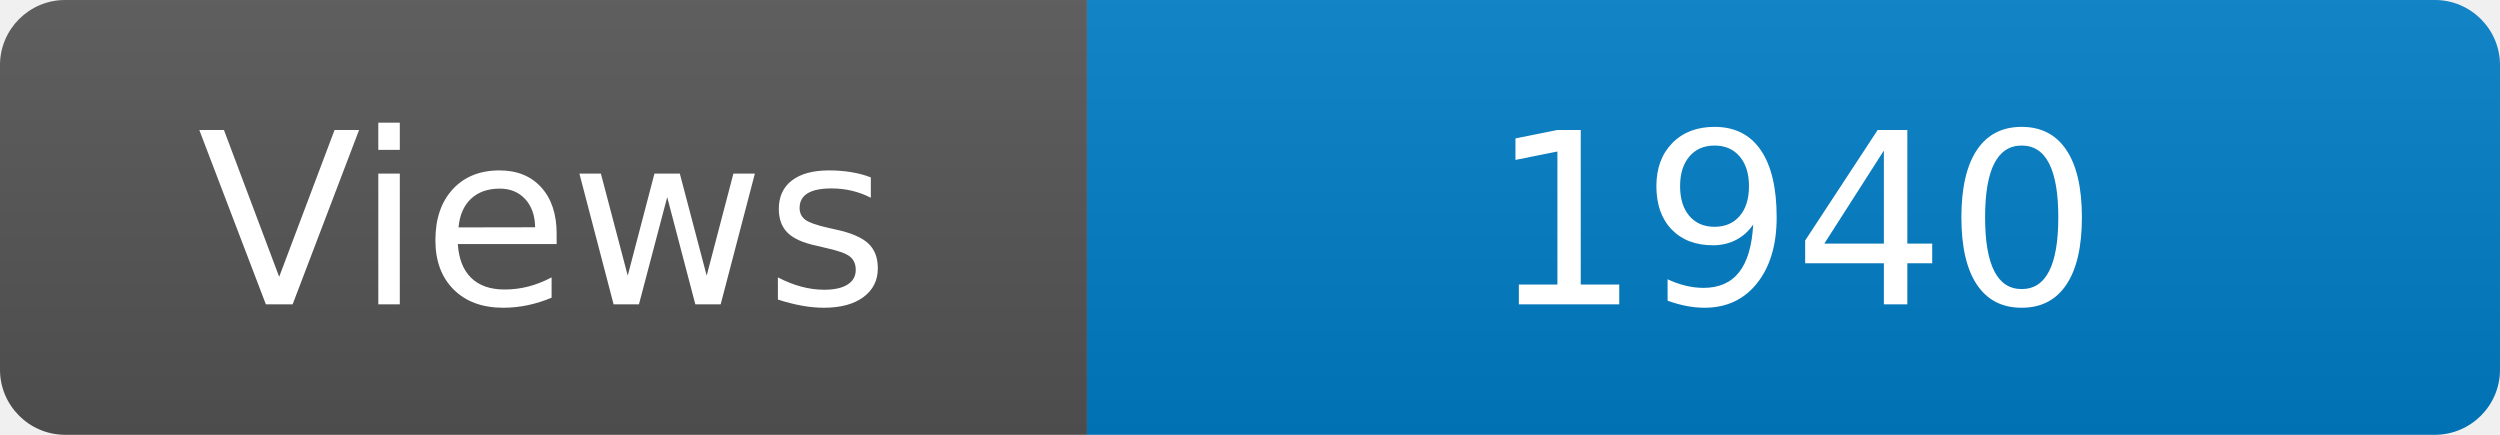
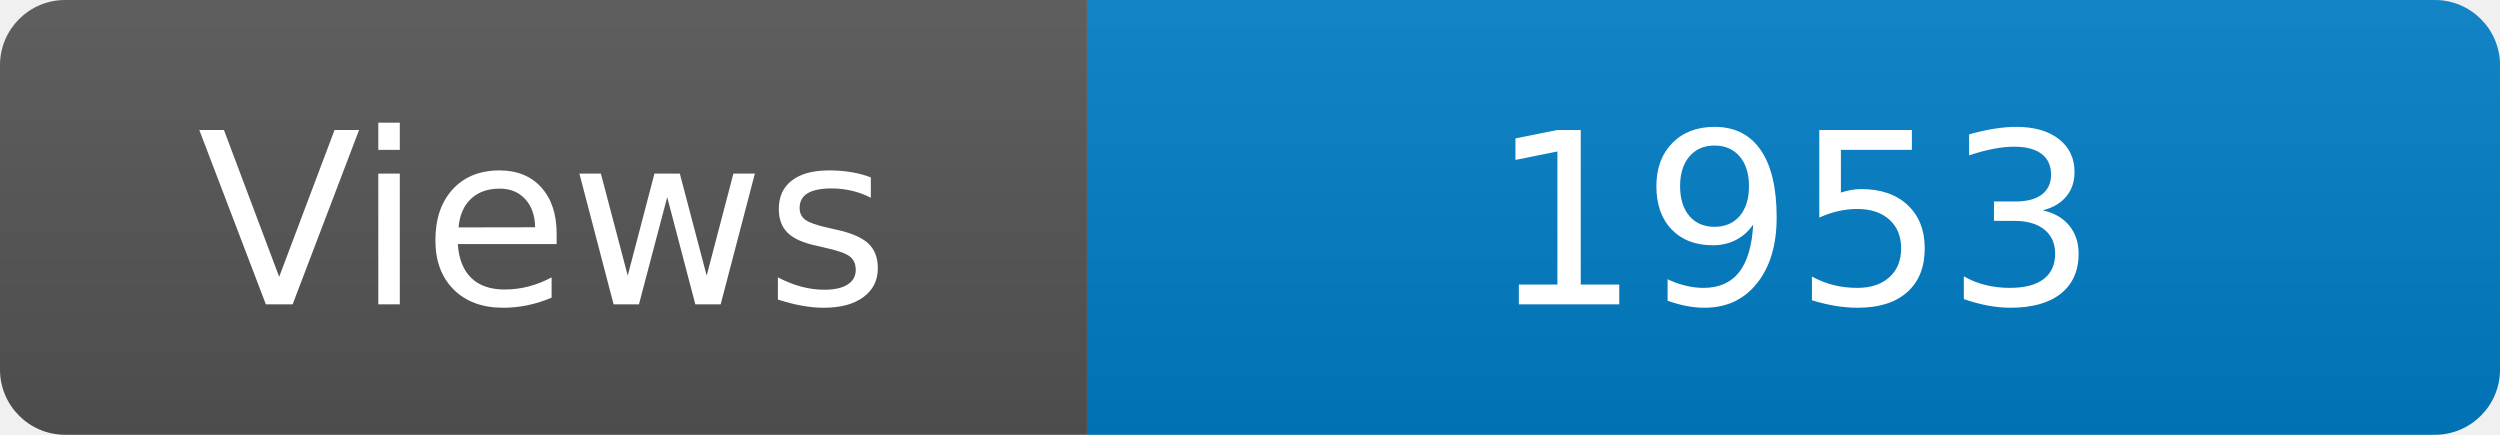
<svg xmlns="http://www.w3.org/2000/svg" width="115" height="20" role="img" aria-label="Maintained?: yes">
  <linearGradient id="s" x2="0" y2="100%">
    <stop offset="0" stop-color="#bbb" stop-opacity=".1" />
    <stop offset="1" stop-opacity=".1" />
  </linearGradient>
  <clipPath id="r">
    <rect width="115" height="20" rx="3" fill="#fff" />
  </clipPath>
  <g clip-path="url(#r)">
    <rect width="50" height="20" fill="#555" />
    <rect x="50" width="160" height="20" fill="#007ec6" />
    <rect width="115" height="20" fill="url(#s)" />
  </g>
  <g fill="#fff" text-anchor="middle" font-family="Verdana,Geneva,DejaVu Sans,sans-serif" font-size="110">
    <text x="250" y="140" transform="scale(.1)" fill="#fff">Views</text>
-     <text x="825" y="140" transform="scale(.1)" fill="#fff">1940</text>
+     <text x="825" y="140" transform="scale(.1)" fill="#fff">1953</text>
  </g>
</svg>
